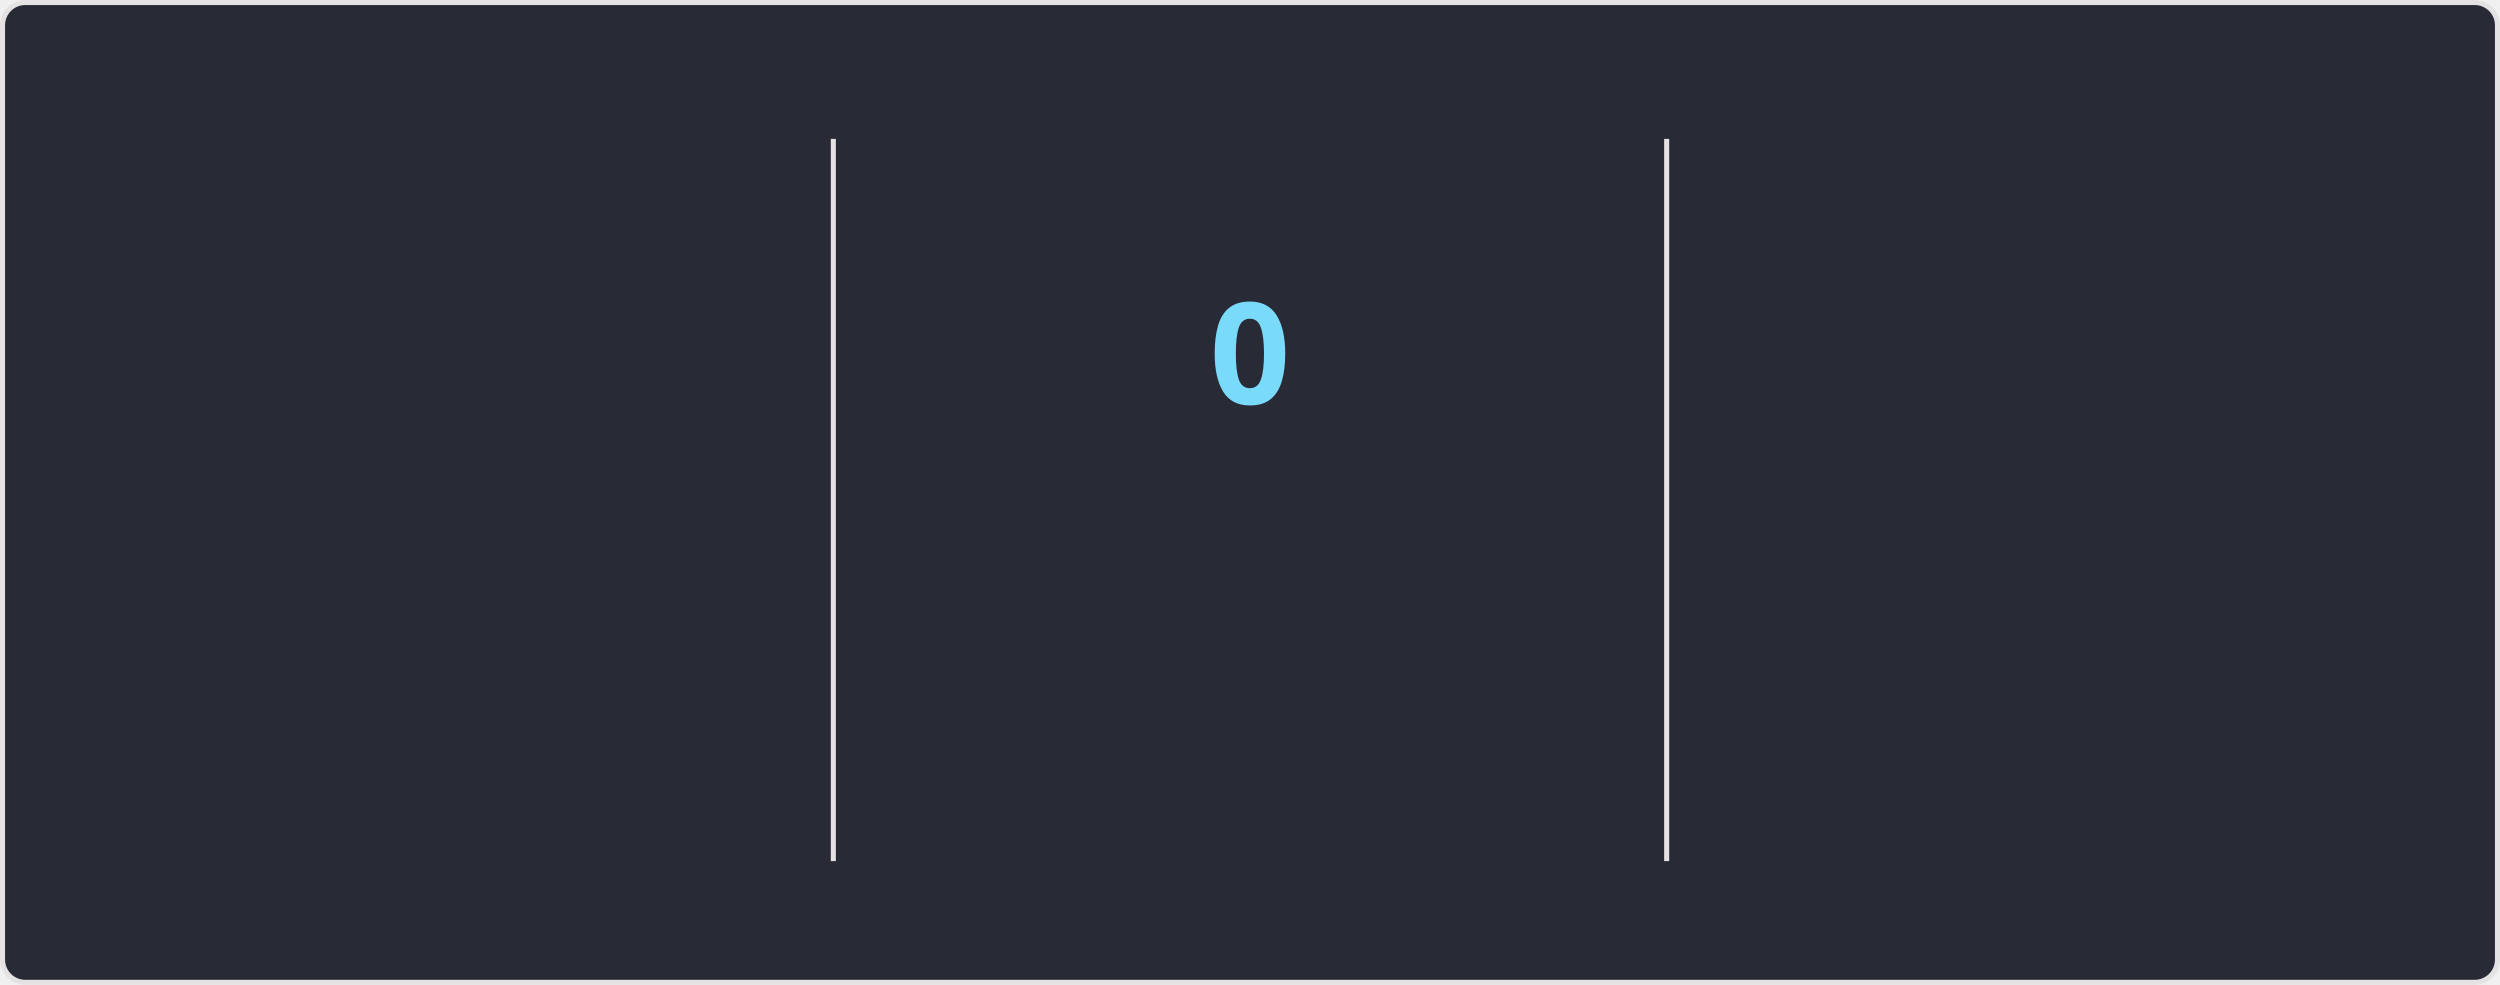
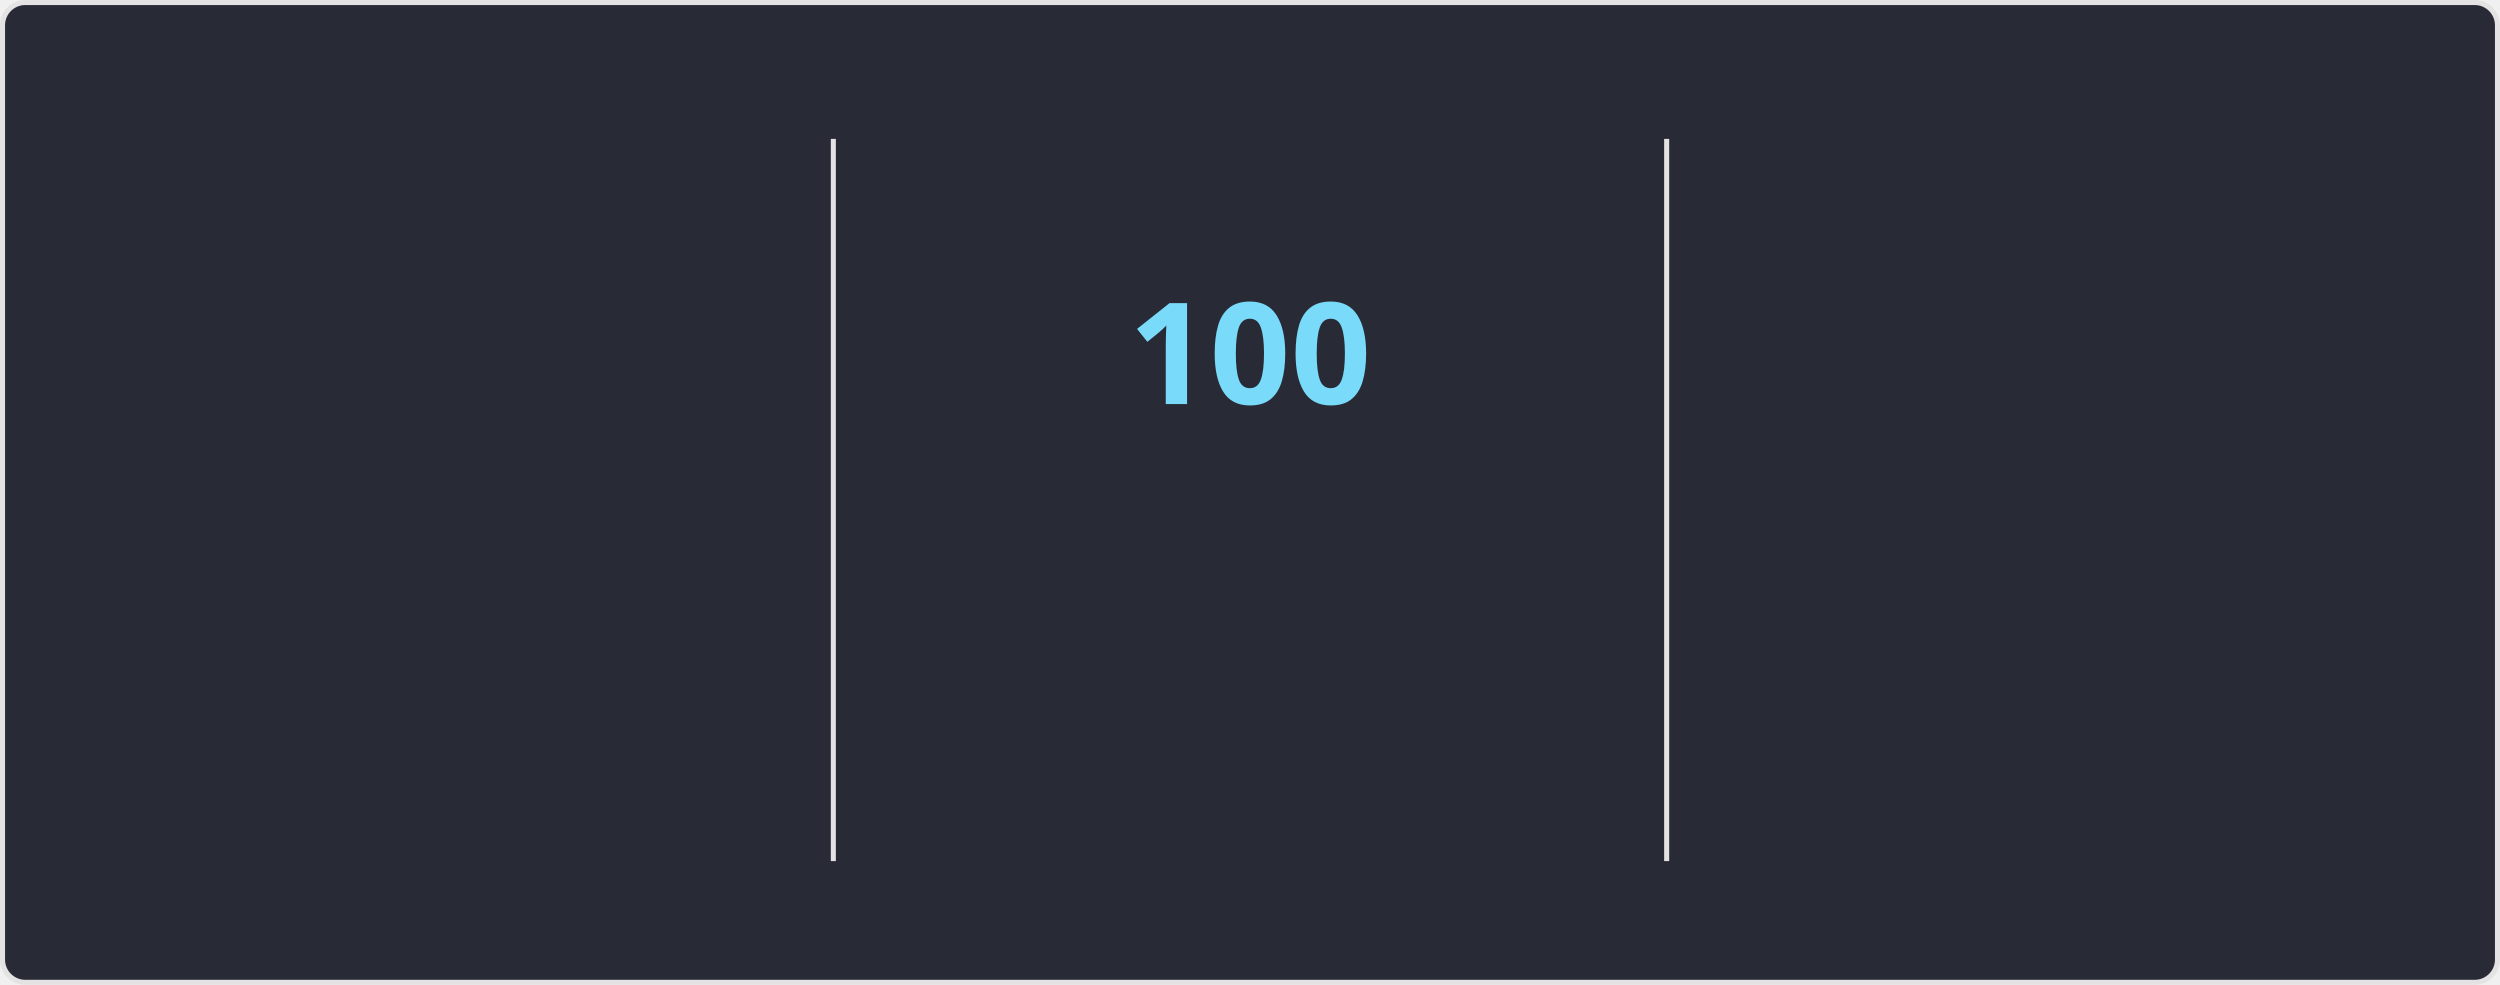
<svg xmlns="http://www.w3.org/2000/svg" style="isolation: isolate" viewBox="0 0 495 195" width="495px" height="195px" direction="ltr">
  <style>
    @keyframes currstreak {
      0% { font-size: 3px; opacity: 0.2; }
      80% { font-size: 34px; opacity: 1; }
      100% { font-size: 28px; opacity: 1; }
    }
    @keyframes fadein {
      0% { opacity: 0; }
      100% { opacity: 1; }
    }
    .big-number {
      font-family: "Segoe UI", Ubuntu, sans-serif;
      font-weight: 700;
      font-size: 28px;
      fill: #ff6e96;
    }
    .label {
      font-family: "Segoe UI", Ubuntu, sans-serif;
      font-weight: 400;
      font-size: 14px;
      fill: #ff6e96;
    }
    .range-text {
      font-family: "Segoe UI", Ubuntu, sans-serif;
      font-weight: 400;
      font-size: 12px;
      fill: #f8f8f2;
    }
    .current-streak-num {
      font-family: "Segoe UI", Ubuntu, sans-serif;
      font-weight: 700;
      font-size: 28px;
      fill: #79dafa;
    }</style>
  <defs>
    <clipPath id="outer_rectangle">
      <rect width="495" height="195" rx="4.5" />
    </clipPath>
    <mask id="mask_out_ring_behind_fire">
      <rect width="495" height="195" fill="white" />
      <ellipse id="mask-ellipse" cx="247.5" cy="32" rx="13" ry="18" fill="black" />
    </mask>
  </defs>
  <g clip-path="url(#outer_rectangle)">
    <g style="isolation: isolate">
      <rect fill="#282a36" rx="4.5" x="0.5" y="0.5" width="494" height="194" stroke="#e4e2e2" />
    </g>
    <g style="isolation: isolate">
      <line x1="165" y1="28" x2="165" y2="170" vector-effect="non-scaling-stroke" stroke-width="1" stroke="#e4e2e2" stroke-linejoin="miter" stroke-linecap="square" stroke-miterlimit="3" />
      <line x1="330" y1="28" x2="330" y2="170" vector-effect="non-scaling-stroke" stroke-width="1" stroke="#e4e2e2" stroke-linejoin="miter" stroke-linecap="square" stroke-miterlimit="3" />
    </g>
    <g style="isolation: isolate">
      <g transform="translate(82.5, 48)">
        <text x="0" y="32" stroke-width="0" text-anchor="middle" class="big-number" style="opacity: 0; animation: fadein 0.5s linear forwards 0.6s">
            7.3K
          </text>
      </g>
      <g transform="translate(82.5, 84)">
        <text x="0" y="32" stroke-width="0" text-anchor="middle" class="label" style="opacity: 0; animation: fadein 0.5s linear forwards 0.7s">
            Total Contributions
          </text>
      </g>
      <g transform="translate(82.5, 114)">
        <text x="0" y="32" stroke-width="0" text-anchor="middle" class="range-text" style="opacity: 0; animation: fadein 0.5s linear forwards 0.8s">
            Oct 19 - Present
          </text>
      </g>
    </g>
    <g style="isolation: isolate">
      <g mask="url(#mask_out_ring_behind_fire)">
        <circle cx="247.5" cy="71" r="40" fill="none" stroke="#ff6e96" stroke-width="5" style="opacity: 0; animation: fadein 0.5s linear forwards 0.4s" />
      </g>
      <g transform="translate(247.5, 19.5)" stroke-opacity="0" style="opacity: 0; animation: fadein 0.5s linear forwards 0.6s">
        <path d="M -12 -0.5 L 15 -0.5 L 15 23.5 L -12 23.5 L -12 -0.5 Z" fill="none" />
        <path d="M 1.5 0.67 C 1.5 0.67 2.24 3.32 2.24 5.47 C 2.24 7.53 0.89 9.2 -1.17 9.2 C -3.23 9.2 -4.79 7.53 -4.79 5.47 L -4.76 5.11 C -6.78 7.51 -8 10.62 -8 13.99 C -8 18.41 -4.42 22 0 22 C 4.42 22 8 18.41 8 13.99 C 8 8.6 5.41 3.79 1.5 0.67 Z M -0.29 19 C -2.07 19 -3.51 17.6 -3.51 15.86 C -3.51 14.24 -2.46 13.1 -0.7 12.74 C 1.07 12.38 2.9 11.53 3.92 10.16 C 4.31 11.45 4.51 12.81 4.51 14.2 C 4.51 16.85 2.36 19 -0.29 19 Z" fill="#ff6e96" stroke-opacity="0" />
      </g>
      <g transform="translate(247.5, 48)">
        <text x="0" y="32" stroke-width="0" text-anchor="middle" class="current-streak-num" style="animation: currstreak 0.6s linear forwards">
-             0
+             100
          </text>
      </g>
      <g transform="translate(247.5, 108)">
        <text x="0" y="32" stroke-width="0" text-anchor="middle" class="label" style="opacity: 0; animation: fadein 0.5s linear forwards 0.9s">
            Current Streak
          </text>
      </g>
      <g transform="translate(247.5, 145)">
        <text x="0" y="21" stroke-width="0" text-anchor="middle" class="range-text" style="opacity: 0; animation: fadein 0.5s linear forwards 0.9s">
-             0 days
+             Jul 12 - Oct 19
          </text>
      </g>
    </g>
    <g style="isolation: isolate">
      <g transform="translate(412.5, 48)">
        <text x="0" y="32" stroke-width="0" text-anchor="middle" class="big-number" style="opacity: 0; animation: fadein 0.5s linear forwards 1.2s">
-             99
+             100
          </text>
      </g>
      <g transform="translate(412.5, 84)">
        <text x="0" y="32" stroke-width="0" text-anchor="middle" class="label" style="opacity: 0; animation: fadein 0.5s linear forwards 1.3s">
            Longest Streak
          </text>
      </g>
      <g transform="translate(412.5, 114)">
        <text x="0" y="32" stroke-width="0" text-anchor="middle" class="range-text" style="opacity: 0; animation: fadein 0.5s linear forwards 1.4s">
-             Jul 12 - Oct 18
+             Jul 12 - Oct 19
          </text>
      </g>
    </g>
  </g>
</svg>
